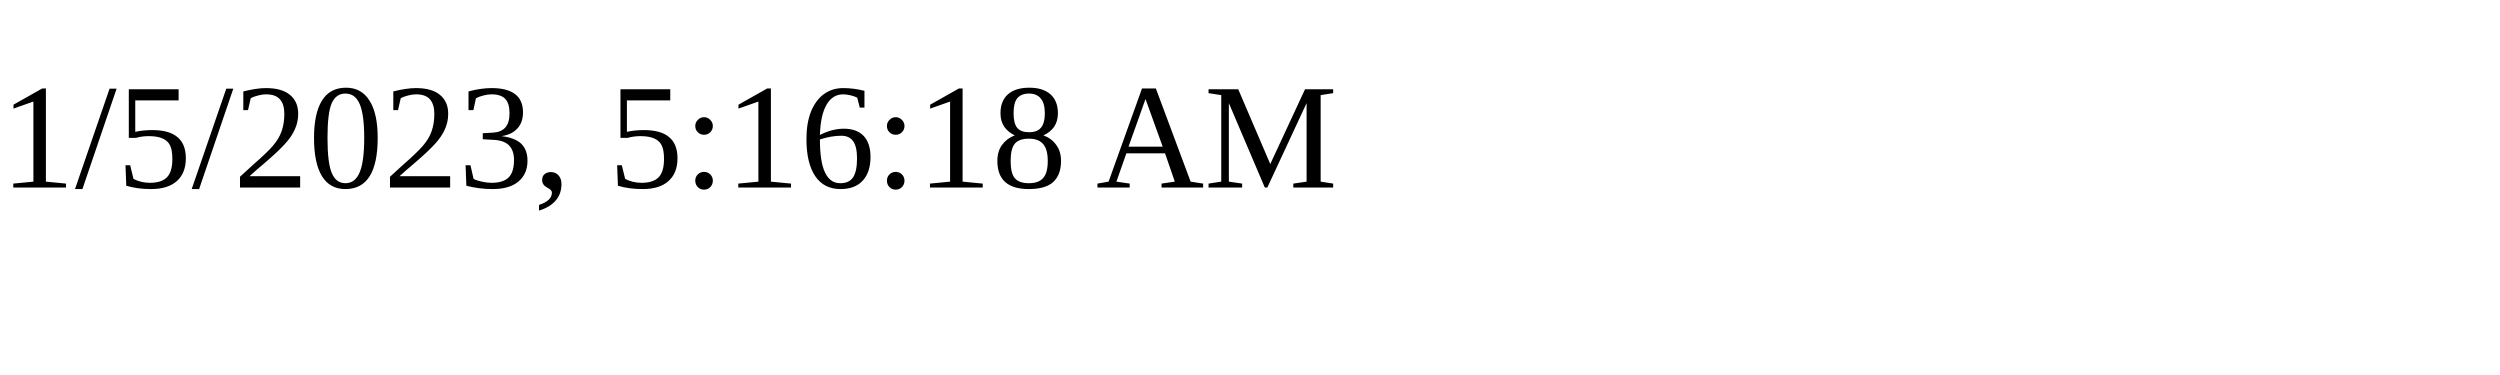
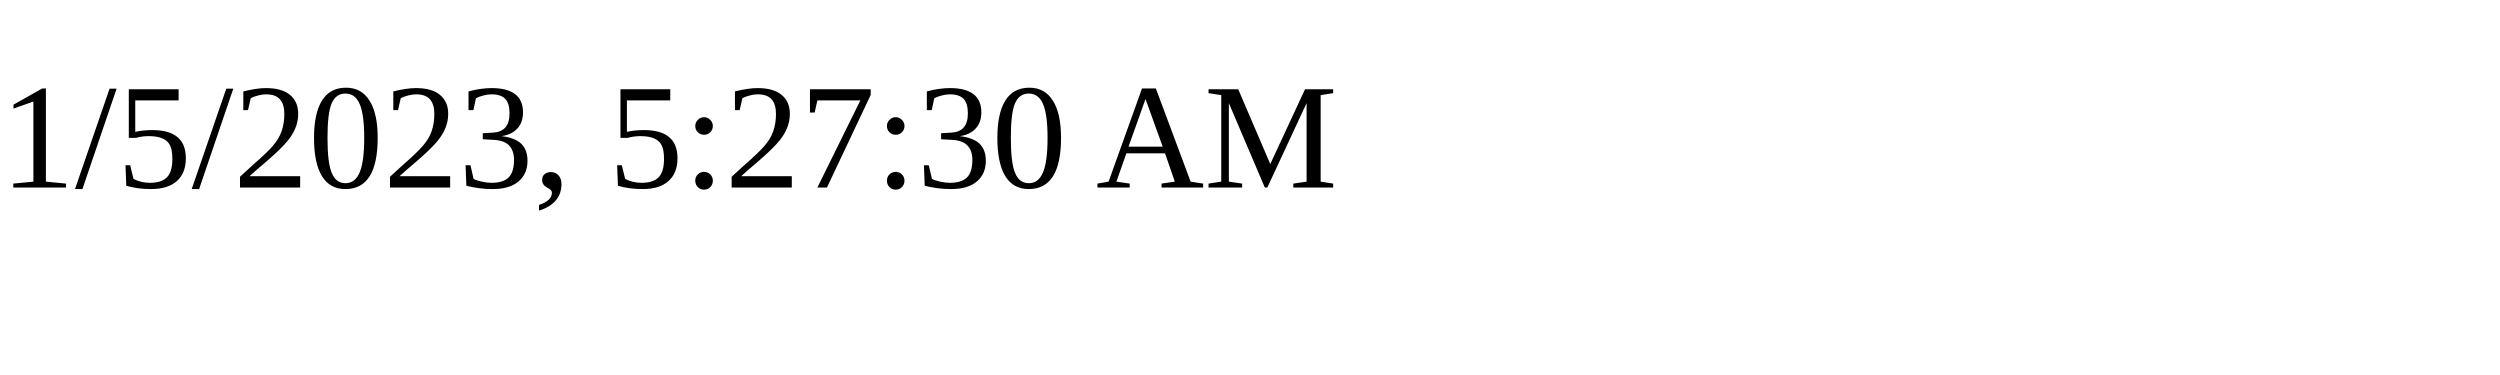
<svg xmlns="http://www.w3.org/2000/svg" height="30" width="200">
-   <text x="0" y="15">1/5/2023, 5:16:18 AM</text>
+   <text x="0" y="15">1/5/2023, 5:27:30 AM</text>
</svg>
